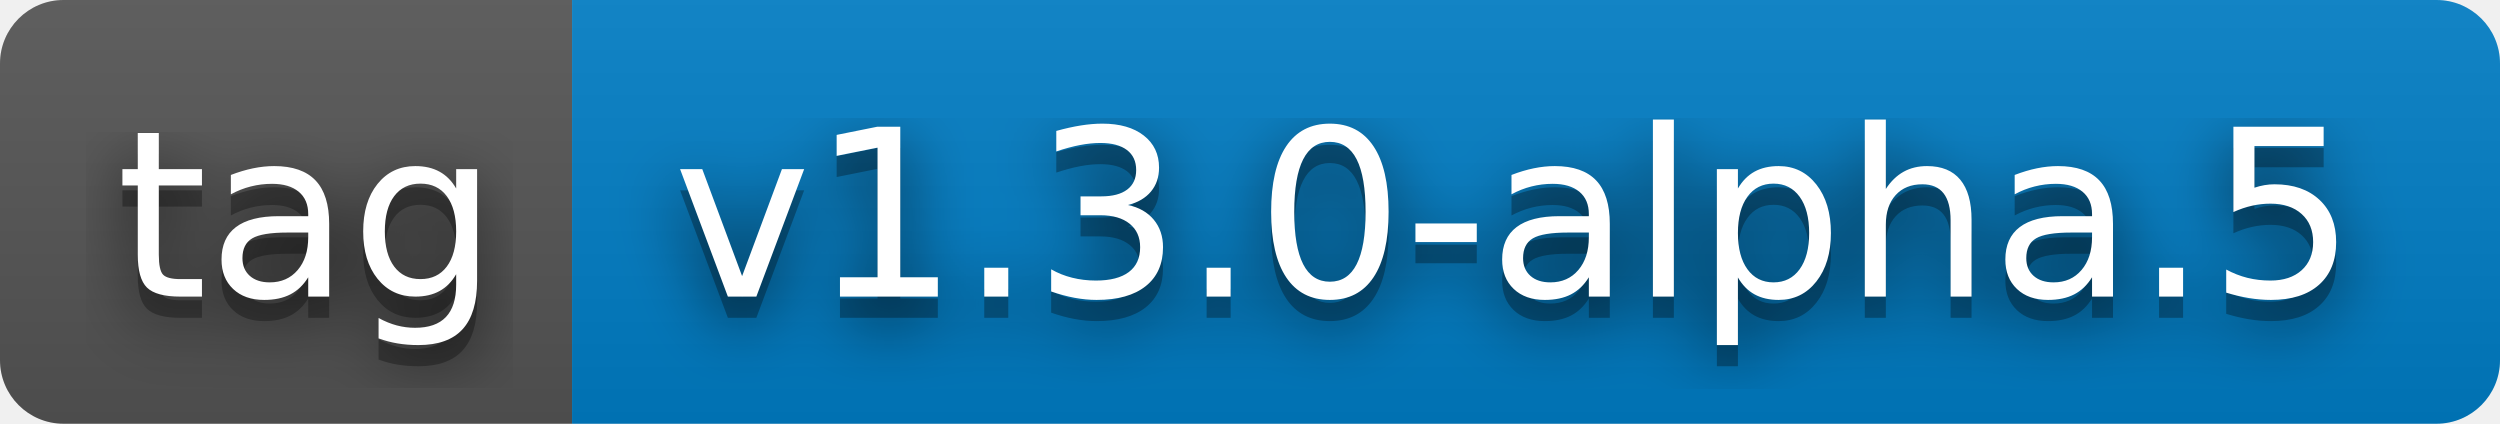
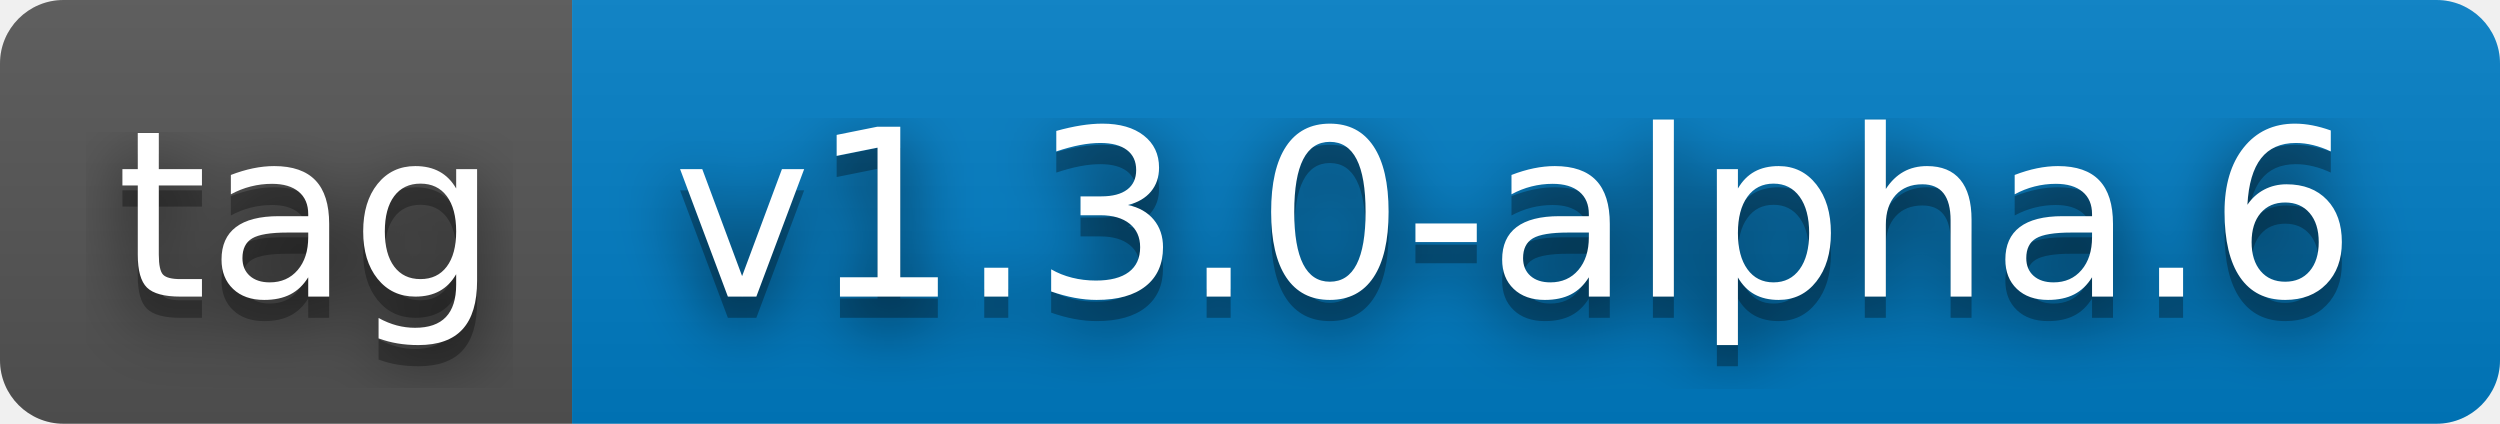
- <svg xmlns="http://www.w3.org/2000/svg" width="118" height="20" role="img" aria-label="tag: v1.3.0-alpha.5">
+ <svg xmlns="http://www.w3.org/2000/svg" width="118" height="20" role="img" aria-label="tag: v1.3.0-alpha.6">
  <filter id="blur">
    <feGaussianBlur stdDeviation="16" />
  </filter>
  <linearGradient id="s" x2="0" y2="100%">
    <stop offset="0" stop-color="#bbb" stop-opacity=".1" />
    <stop offset="1" stop-opacity=".1" />
  </linearGradient>
  <clipPath id="r">
    <rect width="118" height="20" rx="3" />
  </clipPath>
  <g clip-path="url(#r)">
    <rect width="27" height="20" fill="#555" />
    <rect x="27" width="91" height="20" fill="#007ec6" />
    <rect width="118" height="20" fill="url(#s)" />
  </g>
  <g fill="#fff" text-anchor="middle" font-family="Verdana,Geneva,DejaVu Sans,sans-serif" text-rendering="geometricPrecision" font-size="110">
    <g transform="scale(.1)">
      <g aria-hidden="true" fill="#010101">
        <text x="145" y="150" fill-opacity=".8" filter="url(#blur)" textLength="170">tag</text>
        <text x="145" y="150" fill-opacity=".3" textLength="170">tag</text>
      </g>
      <text x="145" y="140" textLength="170">tag</text>
    </g>
    <g transform="scale(.1)">
      <g aria-hidden="true" fill="#010101">
-         <text x="715" y="150" fill-opacity=".8" filter="url(#blur)" textLength="810">v1.3.0-alpha.5</text>
-         <text x="715" y="150" fill-opacity=".3" textLength="810">v1.3.0-alpha.5</text>
+         <text x="715" y="150" fill-opacity=".8" filter="url(#blur)" textLength="810">v1.3.0-alpha.6</text>
+         <text x="715" y="150" fill-opacity=".3" textLength="810">v1.3.0-alpha.6</text>
      </g>
-       <text x="715" y="140" textLength="810">v1.3.0-alpha.5</text>
+       <text x="715" y="140" textLength="810">v1.3.0-alpha.6</text>
    </g>
  </g>
</svg>
